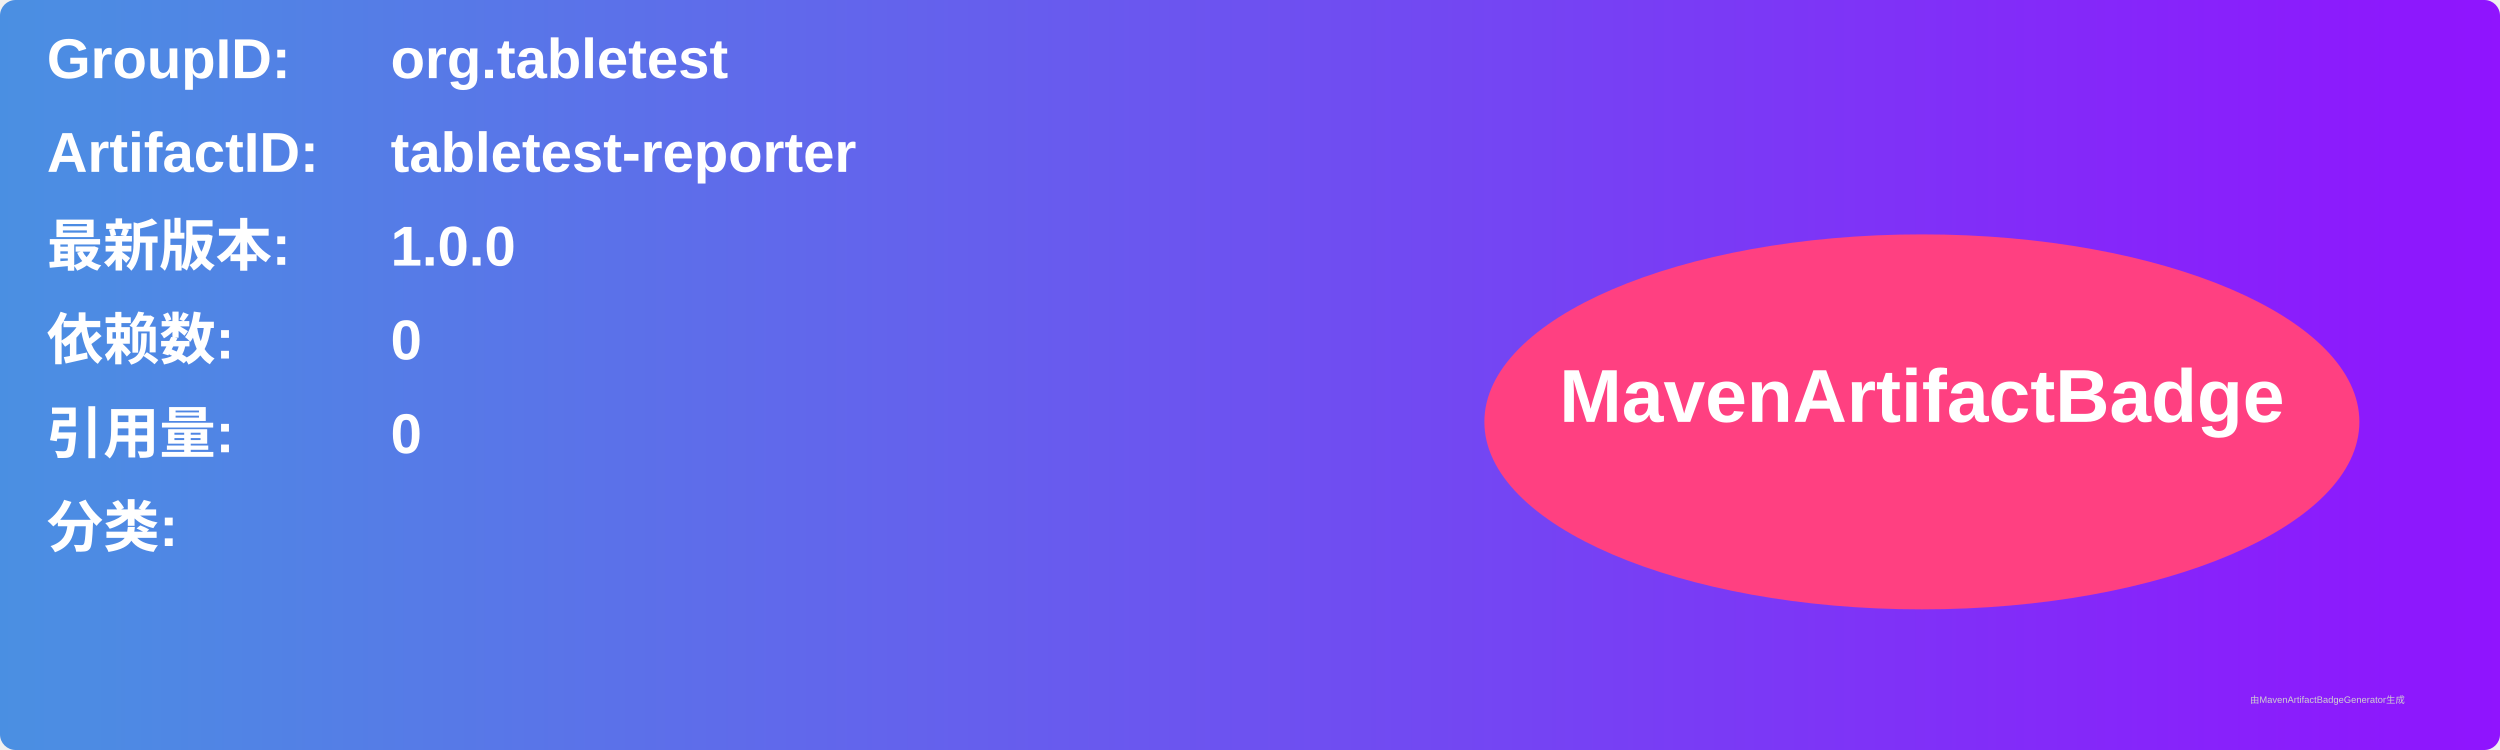
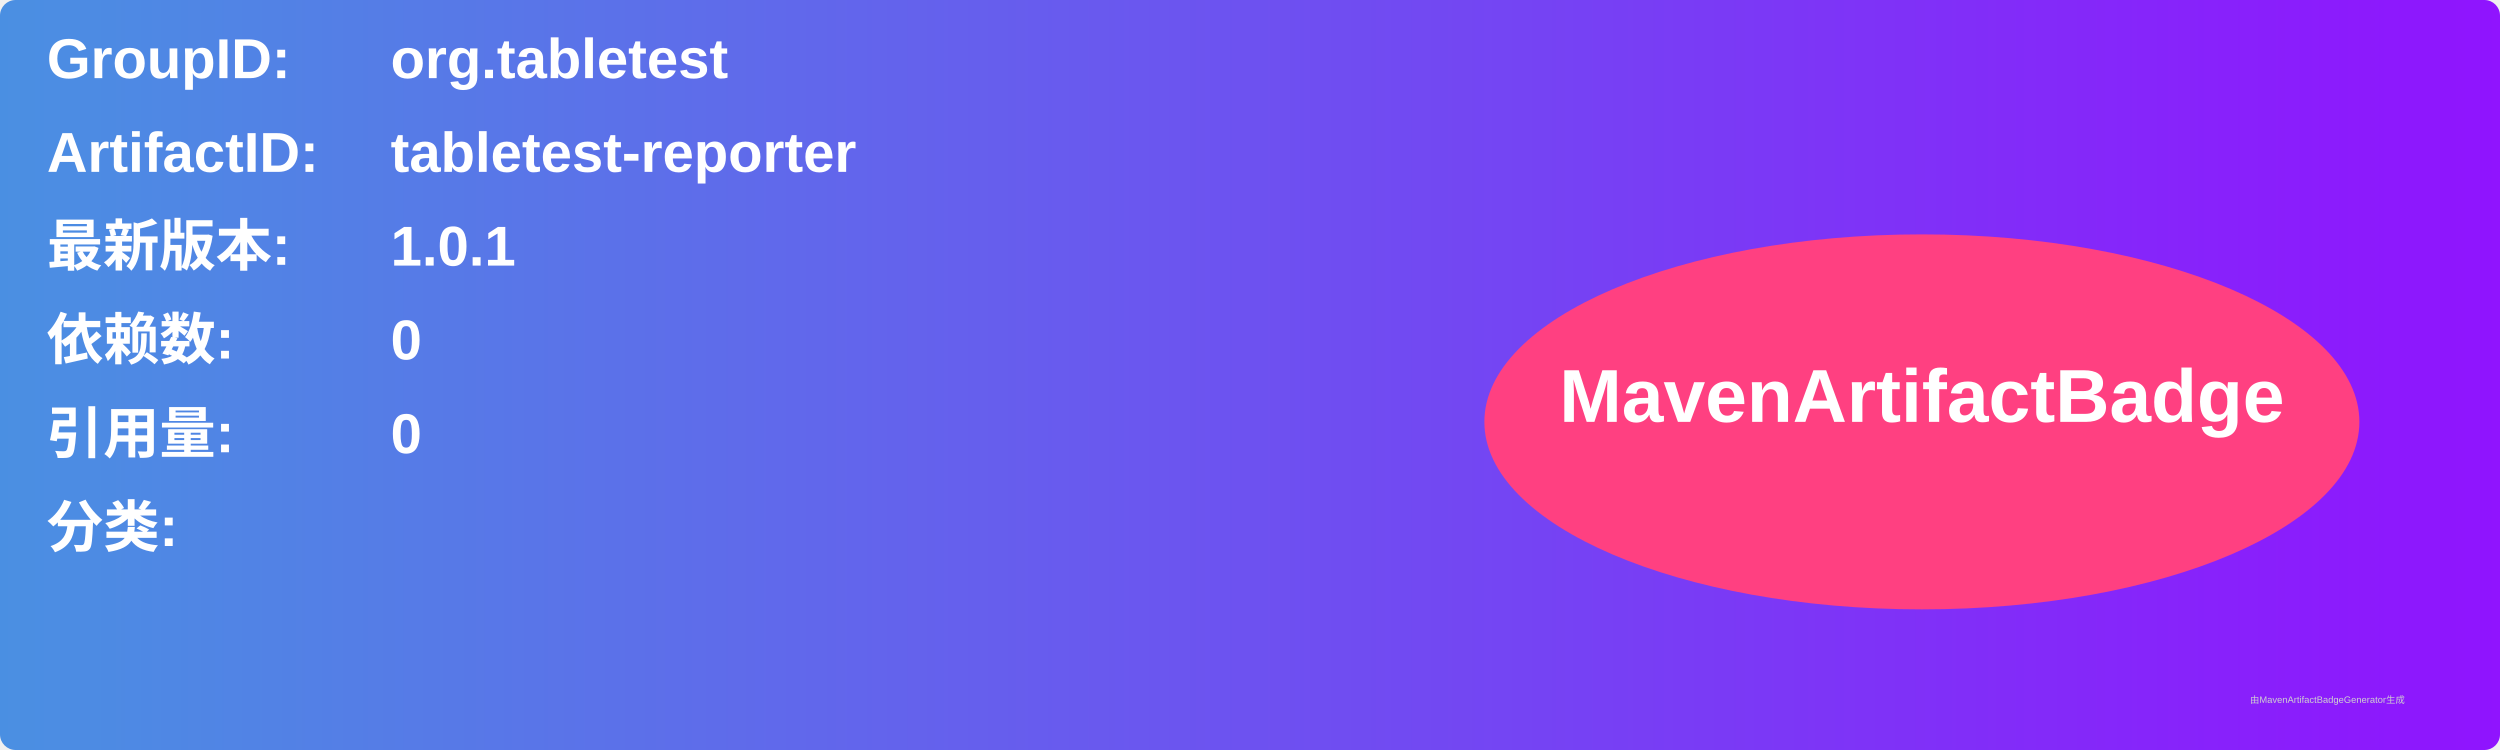
<svg xmlns="http://www.w3.org/2000/svg" width="800" height="240" viewBox="0 0 800 240">
  <linearGradient id="grad" x1="0%" y1="0%" x2="100%" y2="0%">
    <stop offset="0%" stop-color="#4a90e2" />
    <stop offset="100%" stop-color="#9013fe" />
  </linearGradient>
  <rect width="100%" height="100%" rx="5" ry="5" fill="url(#grad)" />
  <g transform="translate(15, 15)">
    <text x="0" y="10" font-family="Arial" font-size="18" fill="white" font-weight="bold" width="260">GroupID:</text>
    <text x="110" y="10" font-family="Arial" font-size="18" fill="white" font-weight="bold" width="460">org.tabletest</text>
    <text x="0" y="40" font-family="Arial" font-size="18" fill="white" font-weight="bold" width="260">ArtifactID:</text>
    <text x="110" y="40" font-family="Arial" font-size="18" fill="white" font-weight="bold" width="460">tabletest-reporter</text>
    <text x="0" y="70" font-family="Arial" font-size="18" fill="white" font-weight="bold">最新版本:</text>
    <text x="110" y="70" font-family="Arial" font-size="18" fill="white" font-weight="bold">
-       <tspan font-weight="bold">1.0.0</tspan>
+       <tspan font-weight="bold">1.0.1</tspan>
    </text>
    <text x="0" y="100" font-family="Arial" font-size="18" fill="white" font-weight="bold">依赖数: </text>
    <text x="110" y="100" font-family="Arial" font-size="18" fill="white">
      <tspan font-weight="bold">0</tspan>
    </text>
    <text x="0" y="130" font-family="Arial" font-size="18" fill="white" font-weight="bold">引用量: </text>
    <text x="110" y="130" font-family="Arial" font-size="18" fill="white">
      <tspan font-weight="bold">0</tspan>
    </text>
    <text x="0" y="160" font-family="Arial" font-size="18" fill="white" font-weight="bold">分类:</text>
    <text x="10" y="190" font-family="Arial" font-size="10" fill="white">
      <tspan font-weight="bold" />
    </text>
    <ellipse cx="600" cy="120" rx="140" ry="60" fill="#ff4081" />
    <text x="600" y="120" text-anchor="middle" font-family="Arial" font-size="24" fill="white" font-weight="bold">MavenArtifactBadge</text>
  </g>
  <text x="720" y="225" font-family="Arial" font-size="3" fill="#d0d0d0">由MavenArtifactBadgeGenerator生成</text>
</svg>
